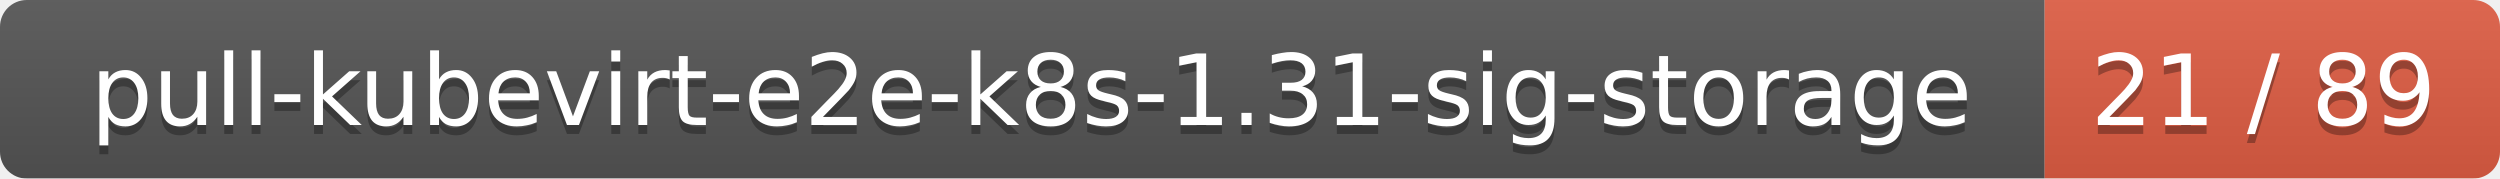
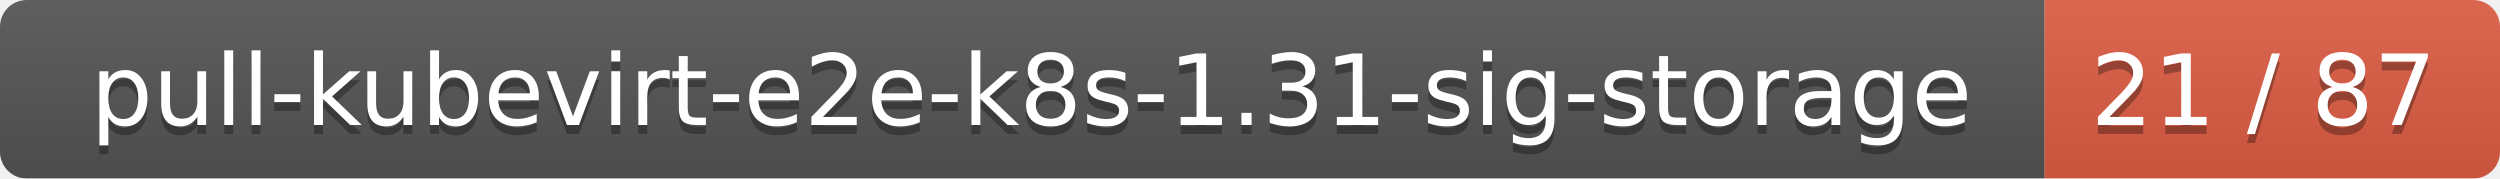
<svg xmlns="http://www.w3.org/2000/svg" width="280" height="20">
  <linearGradient id="smooth" x2="0" y2="100%">
    <stop offset="0" stop-color="#bbb" stop-opacity=".1" />
    <stop offset="1" stop-opacity=".1" />
  </linearGradient>
  <mask id="round">
    <rect width="280" height="20" rx="3" fill="#fff" />
  </mask>
  <g mask="url(#round)">
    <rect width="229" height="20" fill="#555" />
    <rect x="229" width="51" height="20" fill="#e05d44" />
    <rect width="280" height="20" fill="url(#smooth)" />
  </g>
  <g fill="#fff" text-anchor="middle" font-family="DejaVu Sans,Verdana,Geneva,sans-serif" font-size="11">
    <text x="115.5" y="15" fill="#010101" fill-opacity=".3">pull-kubevirt-e2e-k8s-1.31-sig-storage</text>
    <text x="115.5" y="14">pull-kubevirt-e2e-k8s-1.31-sig-storage</text>
-     <text x="253.5" y="15" fill="#010101" fill-opacity=".3">21 / 89</text>
-     <text x="253.5" y="14">21 / 89</text>
+     <text x="253.5" y="15" fill="#010101" fill-opacity=".3">21 / 87</text>
+     <text x="253.5" y="14">21 / 87</text>
  </g>
</svg>
